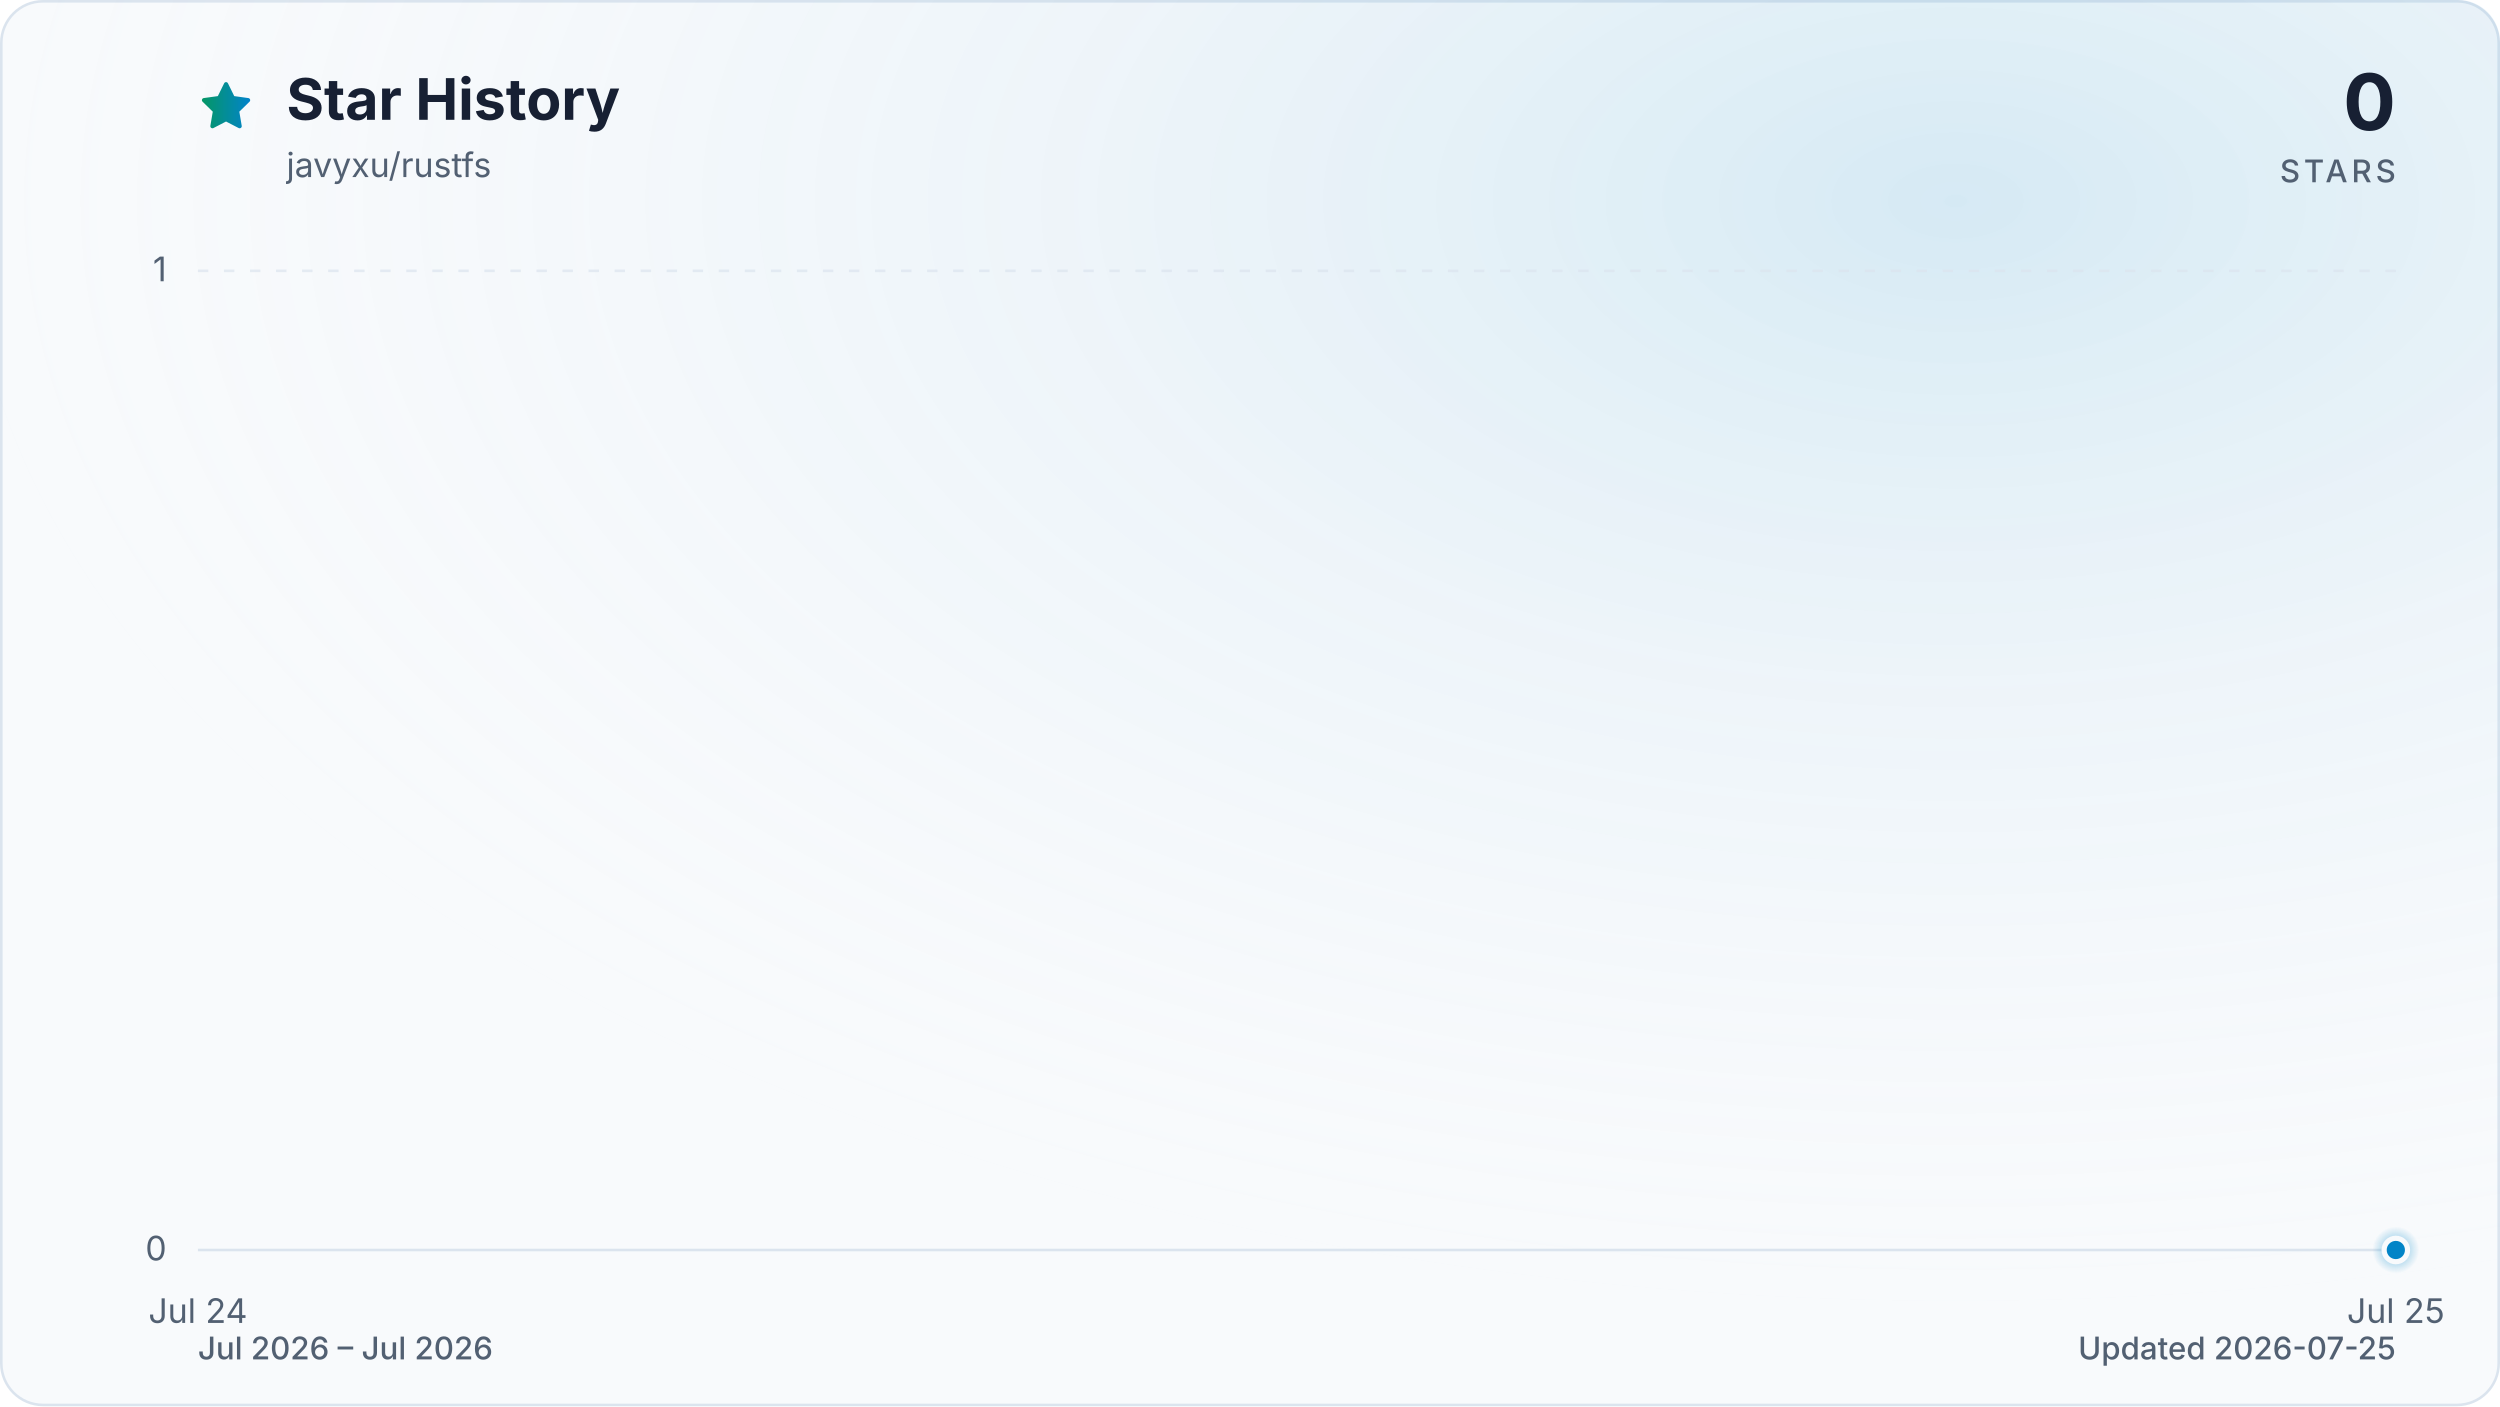
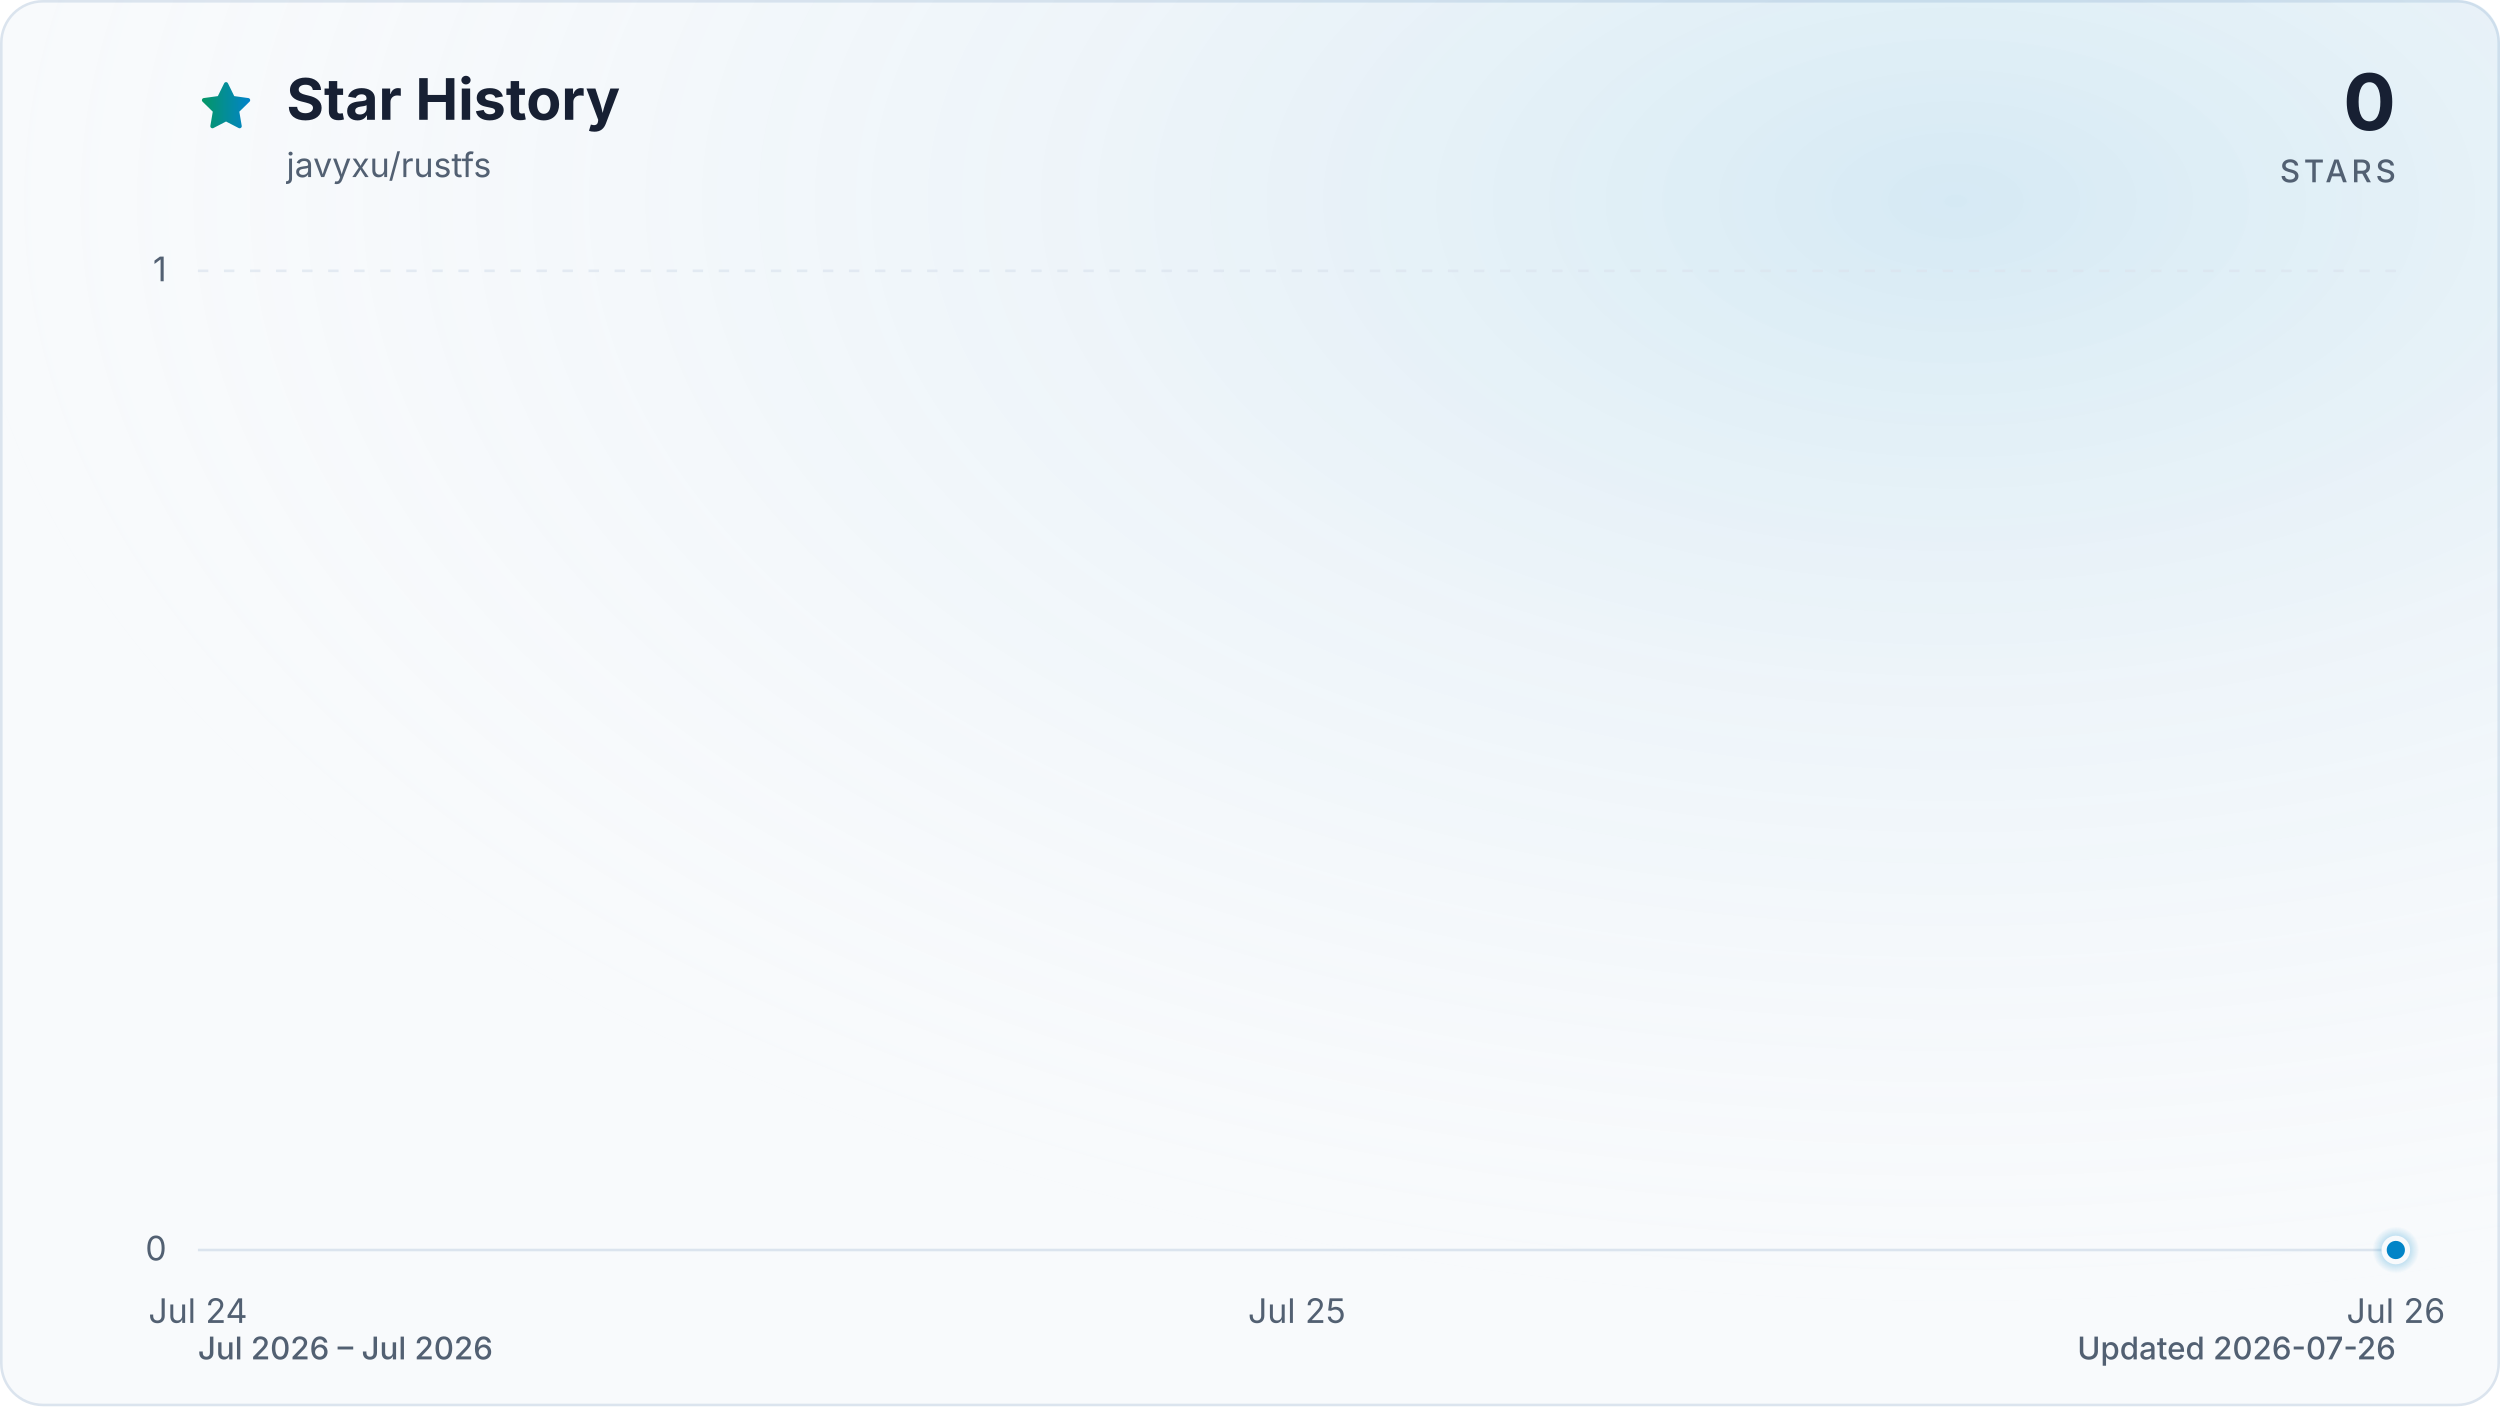
<svg xmlns="http://www.w3.org/2000/svg" viewBox="0 0 960 540" role="img" aria-labelledby="title description" data-style="gradient" data-variant="glow" data-animated="true">
  <defs>
    <linearGradient id="trend" x1="0" y1="0" x2="1" y2="0">
      <stop offset="0%" stop-color="#059669" />
      <stop offset="100%" stop-color="#0284c7" />
    </linearGradient>
    <linearGradient id="area" x1="0" y1="0" x2="0" y2="1">
      <stop offset="0%" stop-color="#059669" stop-opacity="0.30" />
      <stop offset="55%" stop-color="#0284c7" stop-opacity="0.10" />
      <stop offset="100%" stop-color="#0284c7" stop-opacity="0.01" />
    </linearGradient>
    <radialGradient id="marker-halo" cx="50%" cy="50%" r="50%">
      <stop offset="0%" stop-color="#0284c7" stop-opacity="0.55" />
      <stop offset="100%" stop-color="#0284c7" stop-opacity="0" />
    </radialGradient>
    <radialGradient id="surface-glow" cx="78%" cy="14%" r="80%">
      <stop offset="0%" stop-color="#0284c7" stop-opacity="0.14" />
      <stop offset="100%" stop-color="#f8fafc" stop-opacity="0" />
    </radialGradient>
    <filter id="trend-glow" x="-20%" y="-20%" width="140%" height="140%">
      <feGaussianBlur stdDeviation="7" />
    </filter>
  </defs>
  <style>
.trend-enter{transform-box:fill-box;transform-origin:center;animation:trend-enter 520ms cubic-bezier(0.16,1,0.3,1)}
.marker-enter{transform-box:fill-box;transform-origin:center;animation:marker-enter 320ms cubic-bezier(0.16,1,0.3,1) 200ms both}
.marker-pulse{transform-box:fill-box;transform-origin:center;animation:marker-pulse 2.6s ease-out infinite}
@keyframes trend-enter{from{opacity:.35;transform:translateY(10px)}to{opacity:1;transform:translateY(0)}}
@keyframes marker-enter{from{opacity:0;transform:scale(.4)}to{opacity:1;transform:scale(1)}}
@keyframes marker-pulse{0%{opacity:.5;transform:scale(.7)}70%,100%{opacity:0;transform:scale(2.1)}}
@media (prefers-reduced-motion:reduce){.trend-enter,.marker-enter,.marker-pulse{animation:none!important}}
@media (prefers-reduced-motion:reduce){.marker-pulse{opacity:0}}
</style>
  <rect x="0.5" y="0.5" width="959" height="539" fill="#f8fafc" stroke="#dbe4ee" stroke-width="1" rx="16" />
  <rect width="960" height="540" fill="url(#surface-glow)" rx="16" />
  <path d="M12 2.6l2.9 5.9 6.5.9-4.7 4.6 1.1 6.5-5.8-3-5.8 3 1.1-6.5-4.7-4.6 6.5-.9L12 2.6Z" transform="translate(76 30) scale(.9)" fill="url(#trend)" stroke="url(#trend)" stroke-width="1.8" stroke-linejoin="round" aria-hidden="true" />
  <text x="110" y="46" fill="#172033" font-family="ui-sans-serif, system-ui, -apple-system, BlinkMacSystemFont, 'Segoe UI', sans-serif" font-size="22" font-weight="700">Star History</text>
  <text x="110" y="68" fill="#526072" font-family="ui-sans-serif, system-ui, -apple-system, BlinkMacSystemFont, 'Segoe UI', sans-serif" font-size="13">javyxu/rustfs</text>
  <text x="920" y="50" fill="#172033" font-family="ui-sans-serif, system-ui, -apple-system, BlinkMacSystemFont, 'Segoe UI', sans-serif" font-size="30" font-weight="700" text-anchor="end">0</text>
  <text x="920" y="70" fill="#526072" font-family="ui-sans-serif, system-ui, -apple-system, BlinkMacSystemFont, 'Segoe UI', sans-serif" font-size="12" font-weight="500" letter-spacing="1.5" text-anchor="end">STARS</text>
  <line x1="76" y1="480.0" x2="920" y2="480.0" stroke="#dbe4ee" stroke-width="1" stroke-dasharray="0" opacity="1" />
  <text x="64" y="484.0" fill="#526072" font-family="ui-sans-serif, system-ui, -apple-system, BlinkMacSystemFont, 'Segoe UI', sans-serif" font-size="13" text-anchor="end">0</text>
  <line x1="76" y1="104.0" x2="920" y2="104.0" stroke="#dbe4ee" stroke-width="1" stroke-dasharray="4 6" opacity="0.7" />
  <text x="64" y="108.0" fill="#526072" font-family="ui-sans-serif, system-ui, -apple-system, BlinkMacSystemFont, 'Segoe UI', sans-serif" font-size="13" text-anchor="end">1</text>
  <text x="76.0" y="508" fill="#526072" font-family="ui-sans-serif, system-ui, -apple-system, BlinkMacSystemFont, 'Segoe UI', sans-serif" font-size="13" text-anchor="middle">Jul 24</text>
-   <text x="920.0" y="508" fill="#526072" font-family="ui-sans-serif, system-ui, -apple-system, BlinkMacSystemFont, 'Segoe UI', sans-serif" font-size="13" text-anchor="middle">Jul 25</text>
+   <text x="498.0" y="508" fill="#526072" font-family="ui-sans-serif, system-ui, -apple-system, BlinkMacSystemFont, 'Segoe UI', sans-serif" font-size="13" text-anchor="middle">Jul 25</text>
+   <text x="920.0" y="508" fill="#526072" font-family="ui-sans-serif, system-ui, -apple-system, BlinkMacSystemFont, 'Segoe UI', sans-serif" font-size="13" text-anchor="middle">Jul 26</text>
  <g class="trend-enter">
-     <path d="M 76.0 480.0 L 920.0 480.0 L 920.0 480.0 L 76.0 480.0 Z" fill="url(#area)" />
-     <path d="M 76.0 480.0 L 920.0 480.0" fill="none" stroke="url(#trend)" stroke-width="12" stroke-linecap="round" stroke-linejoin="round" opacity="0.16" filter="url(#trend-glow)" />
-     <path d="M 76.0 480.0 L 920.0 480.0" fill="none" stroke="url(#trend)" stroke-width="3" stroke-linecap="round" stroke-linejoin="round" />
+     <path d="M 76.0 480.0 C 216.7 480.0, 357.3 480.0, 498.0 480.0 C 638.7 480.0, 779.3 480.0, 920.0 480.0 L 920.0 480.0 L 76.0 480.0 Z" fill="url(#area)" />
+     <path d="M 76.0 480.0 C 216.7 480.0, 357.3 480.0, 498.0 480.0 C 638.7 480.0, 779.3 480.0, 920.0 480.0" fill="none" stroke="url(#trend)" stroke-width="12" stroke-linecap="round" stroke-linejoin="round" opacity="0.16" filter="url(#trend-glow)" />
+     <path d="M 76.0 480.0 C 216.7 480.0, 357.3 480.0, 498.0 480.0 C 638.7 480.0, 779.3 480.0, 920.0 480.0" fill="none" stroke="url(#trend)" stroke-width="3" stroke-linecap="round" stroke-linejoin="round" />
  </g>
  <g class="marker-enter">
    <circle class="marker-pulse" cx="920.0" cy="480.0" r="9" fill="url(#marker-halo)" />
    <circle cx="920.0" cy="480.0" r="4.5" fill="#0284c7" stroke="#f8fafc" stroke-width="2" />
  </g>
  <text x="76" y="522" fill="#526072" font-family="ui-sans-serif, system-ui, -apple-system, BlinkMacSystemFont, 'Segoe UI', sans-serif" font-size="12" font-weight="500">Jul 2026 – Jul 2026</text>
-   <text x="920" y="522" fill="#526072" font-family="ui-sans-serif, system-ui, -apple-system, BlinkMacSystemFont, 'Segoe UI', sans-serif" font-size="12" font-weight="500" text-anchor="end">Updated 2026-07-25</text>
+   <text x="920" y="522" fill="#526072" font-family="ui-sans-serif, system-ui, -apple-system, BlinkMacSystemFont, 'Segoe UI', sans-serif" font-size="12" font-weight="500" text-anchor="end">Updated 2026-07-26</text>
</svg>
